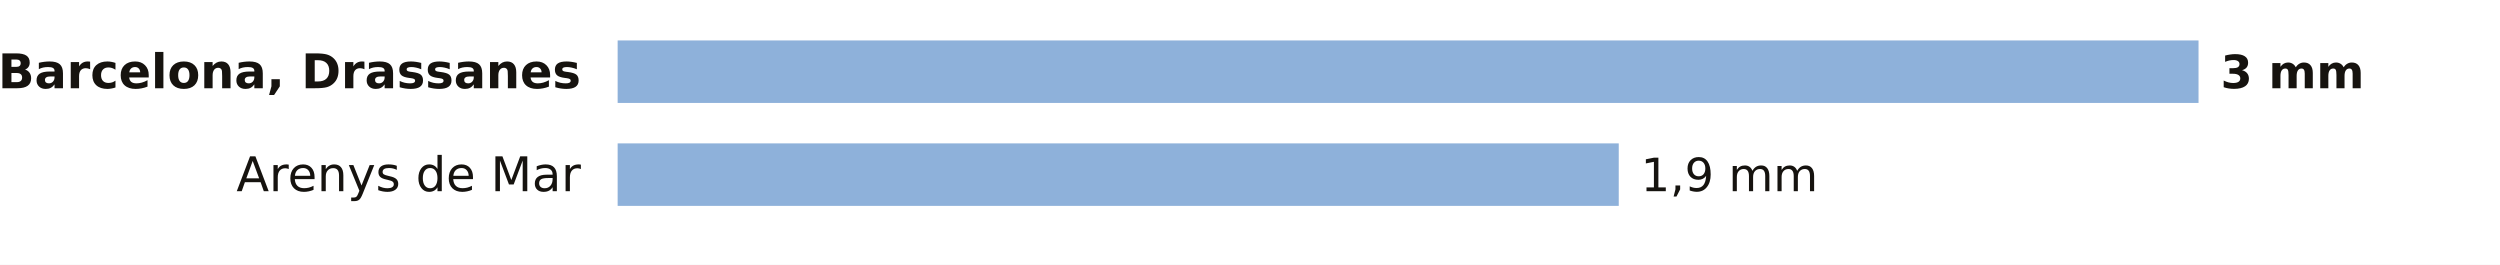
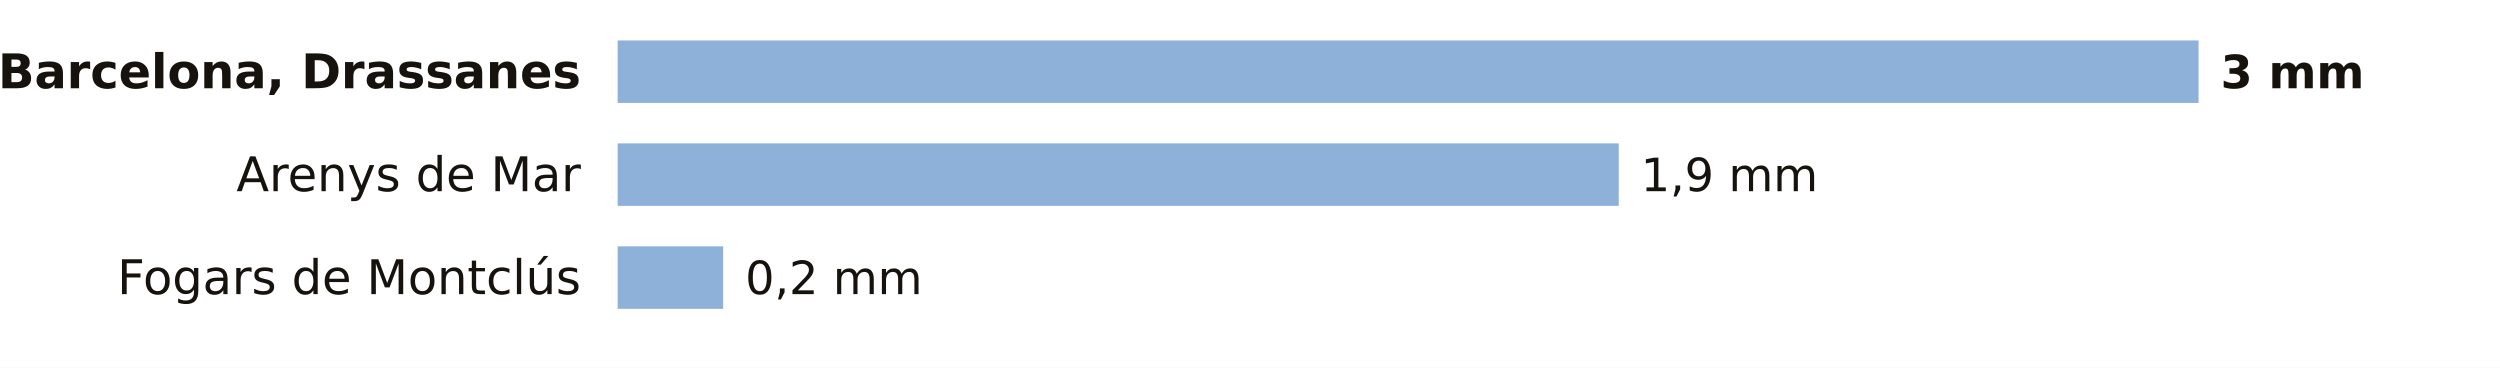
- <svg xmlns="http://www.w3.org/2000/svg" viewBox="0 0 680 72" width="680" height="72" role="img" aria-label="La lluvia de los últimos 7 días en las estaciones de AEMET de Barcelona">
-   <rect width="680" height="72" fill="#FFFFFF" />
+ <svg xmlns="http://www.w3.org/2000/svg" viewBox="0 0 680 100" width="680" height="100" role="img" aria-label="La lluvia de los últimos 7 días en las estaciones de AEMET de Barcelona">
+   <rect width="680" height="100" fill="#FFFFFF" />
  <text x="158.0" y="24.0" font-size="13" fill="#16130F" text-anchor="end" font-weight="600" font-family="Public Sans, DejaVu Sans, Arial, sans-serif">Barcelona, Drassanes</text>
  <rect x="168" y="11" width="430.0" height="17" fill="#8EB1DA" />
  <text x="604.0" y="24.0" font-size="12.5" fill="#16130F" text-anchor="start" font-weight="700" font-family="Public Sans, DejaVu Sans, Arial, sans-serif">3 mm</text>
  <text x="158.0" y="52.0" font-size="13" fill="#16130F" text-anchor="end" font-weight="400" font-family="Public Sans, DejaVu Sans, Arial, sans-serif">Arenys de Mar</text>
  <rect x="168" y="39" width="272.3" height="17" fill="#8EB1DA" />
  <text x="446.3" y="52.0" font-size="12.5" fill="#16130F" text-anchor="start" font-weight="500" font-family="Public Sans, DejaVu Sans, Arial, sans-serif">1,9 mm</text>
+   <text x="158.0" y="80.0" font-size="13" fill="#16130F" text-anchor="end" font-weight="400" font-family="Public Sans, DejaVu Sans, Arial, sans-serif">Fogars de Montclús</text>
+   <rect x="168" y="67" width="28.7" height="17" fill="#8EB1DA" />
+   <text x="202.7" y="80.0" font-size="12.5" fill="#16130F" text-anchor="start" font-weight="500" font-family="Public Sans, DejaVu Sans, Arial, sans-serif">0,2 mm</text>
</svg>
